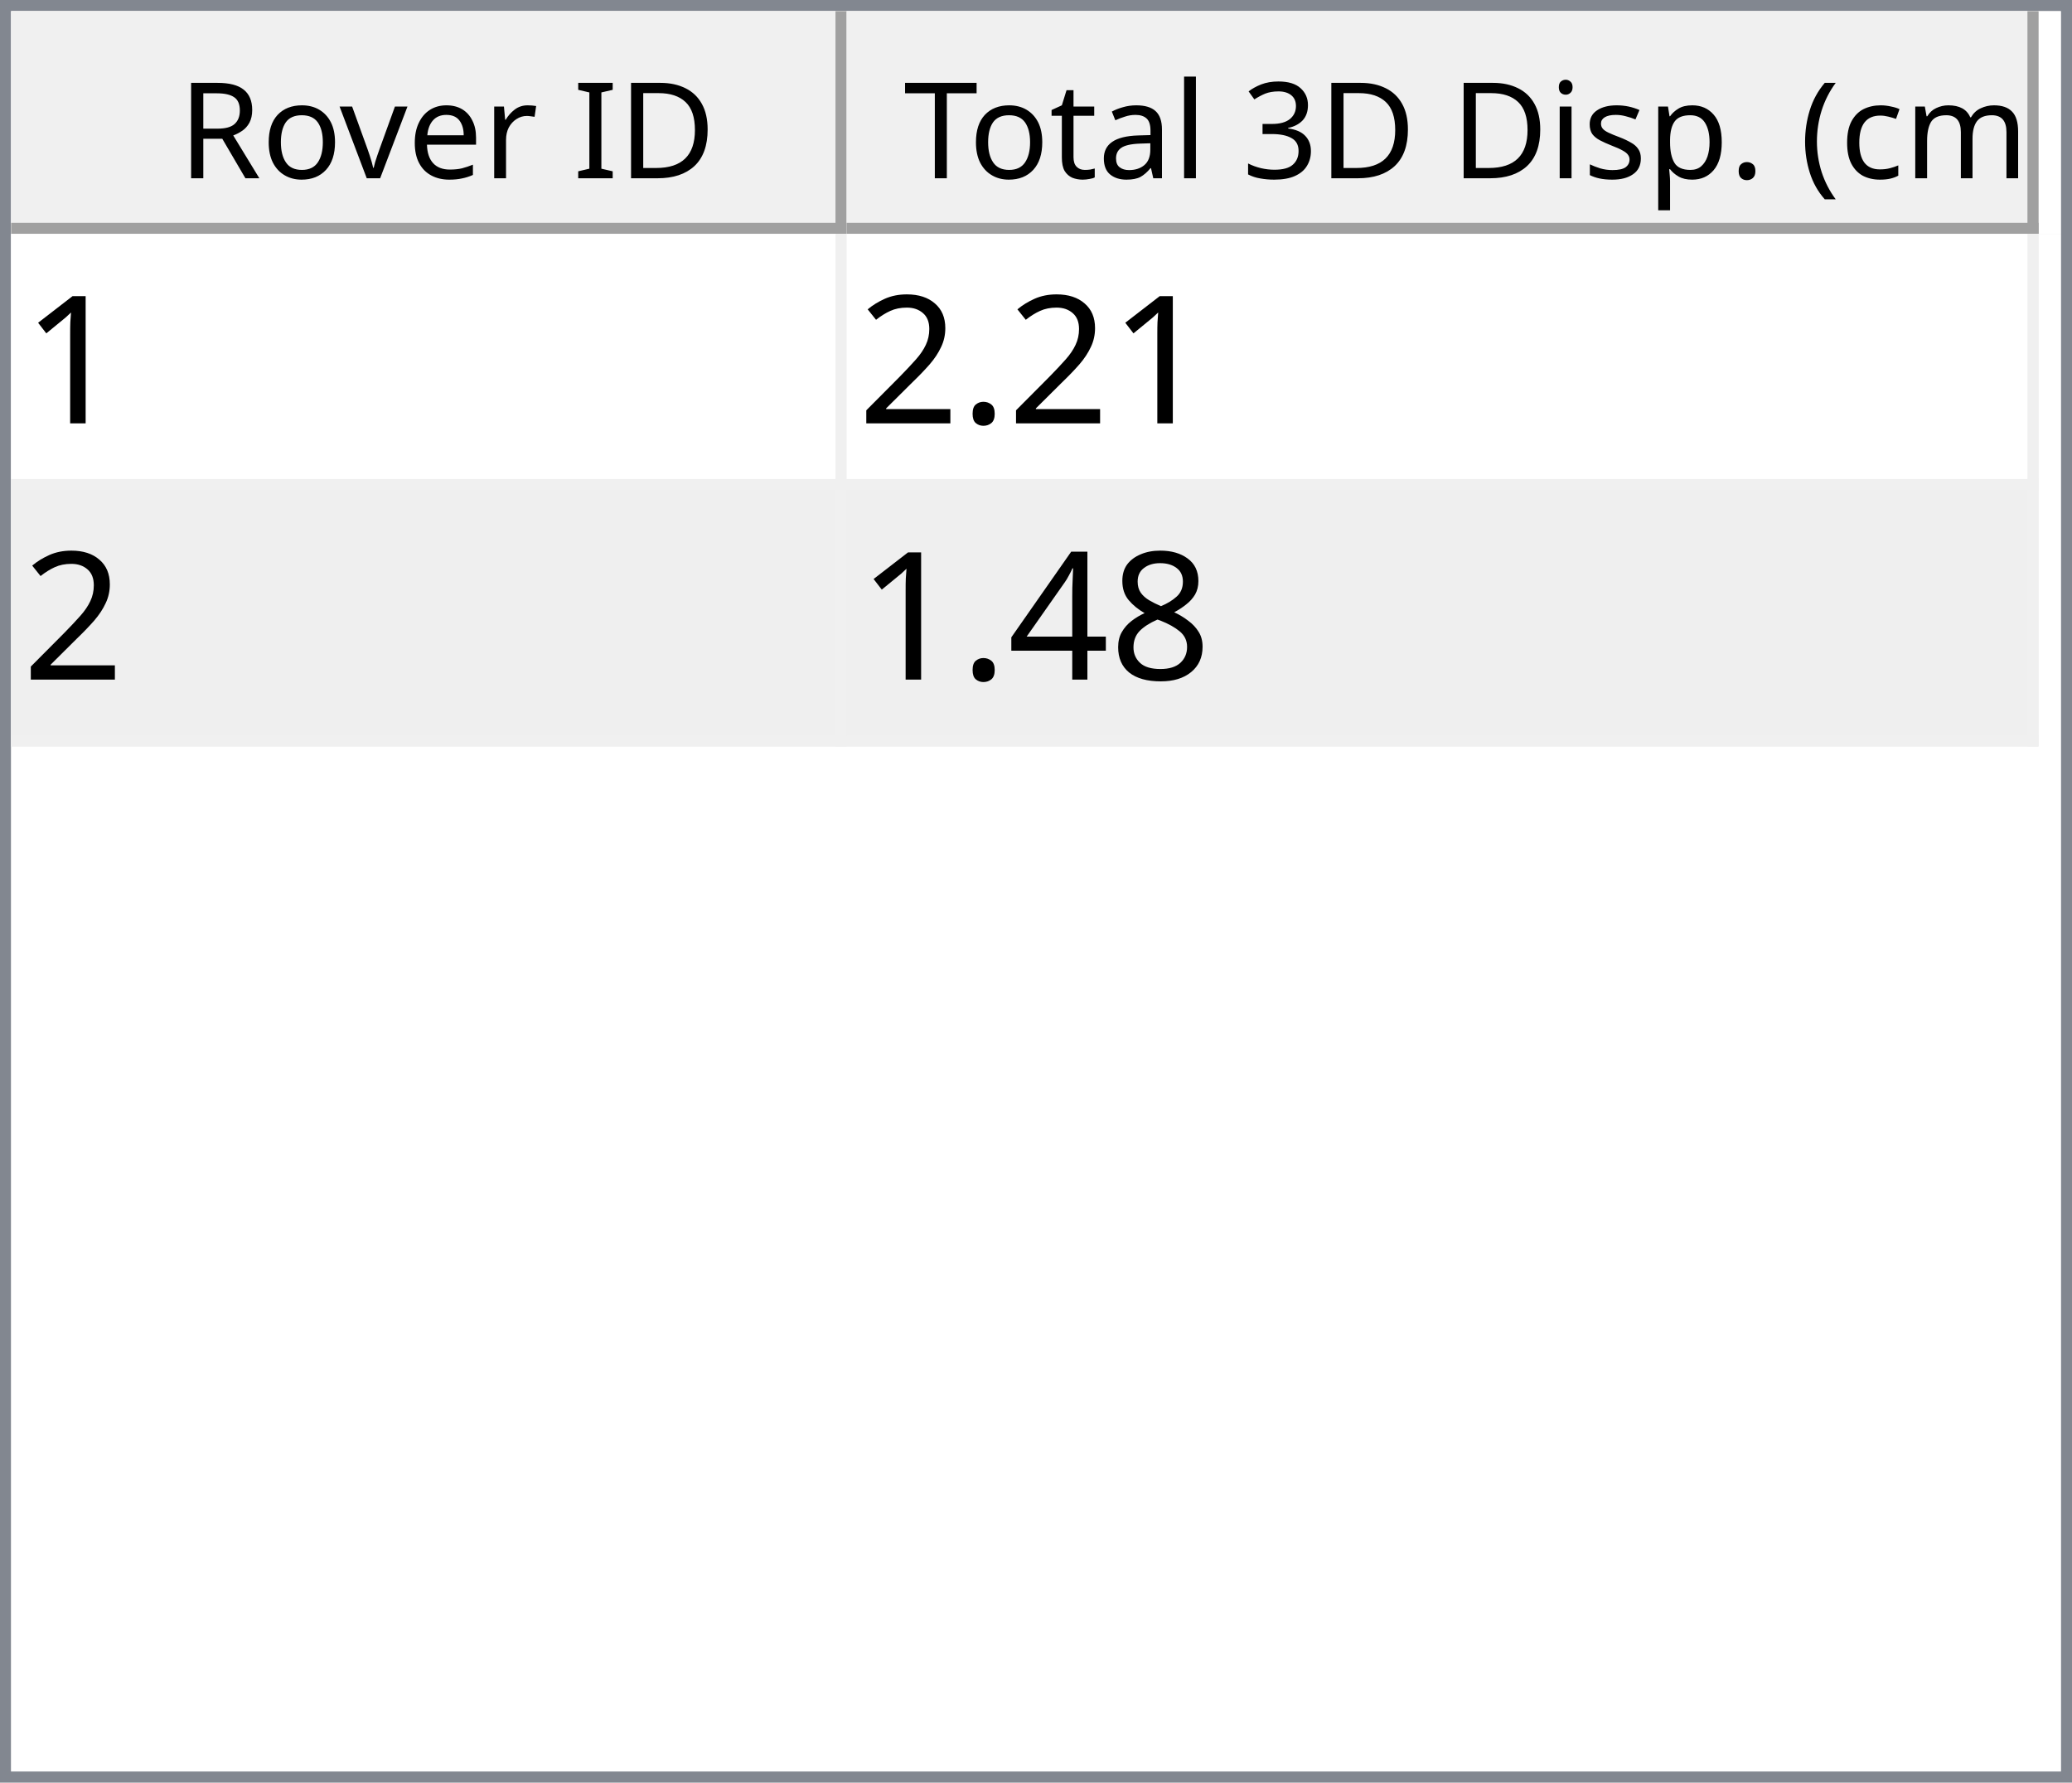
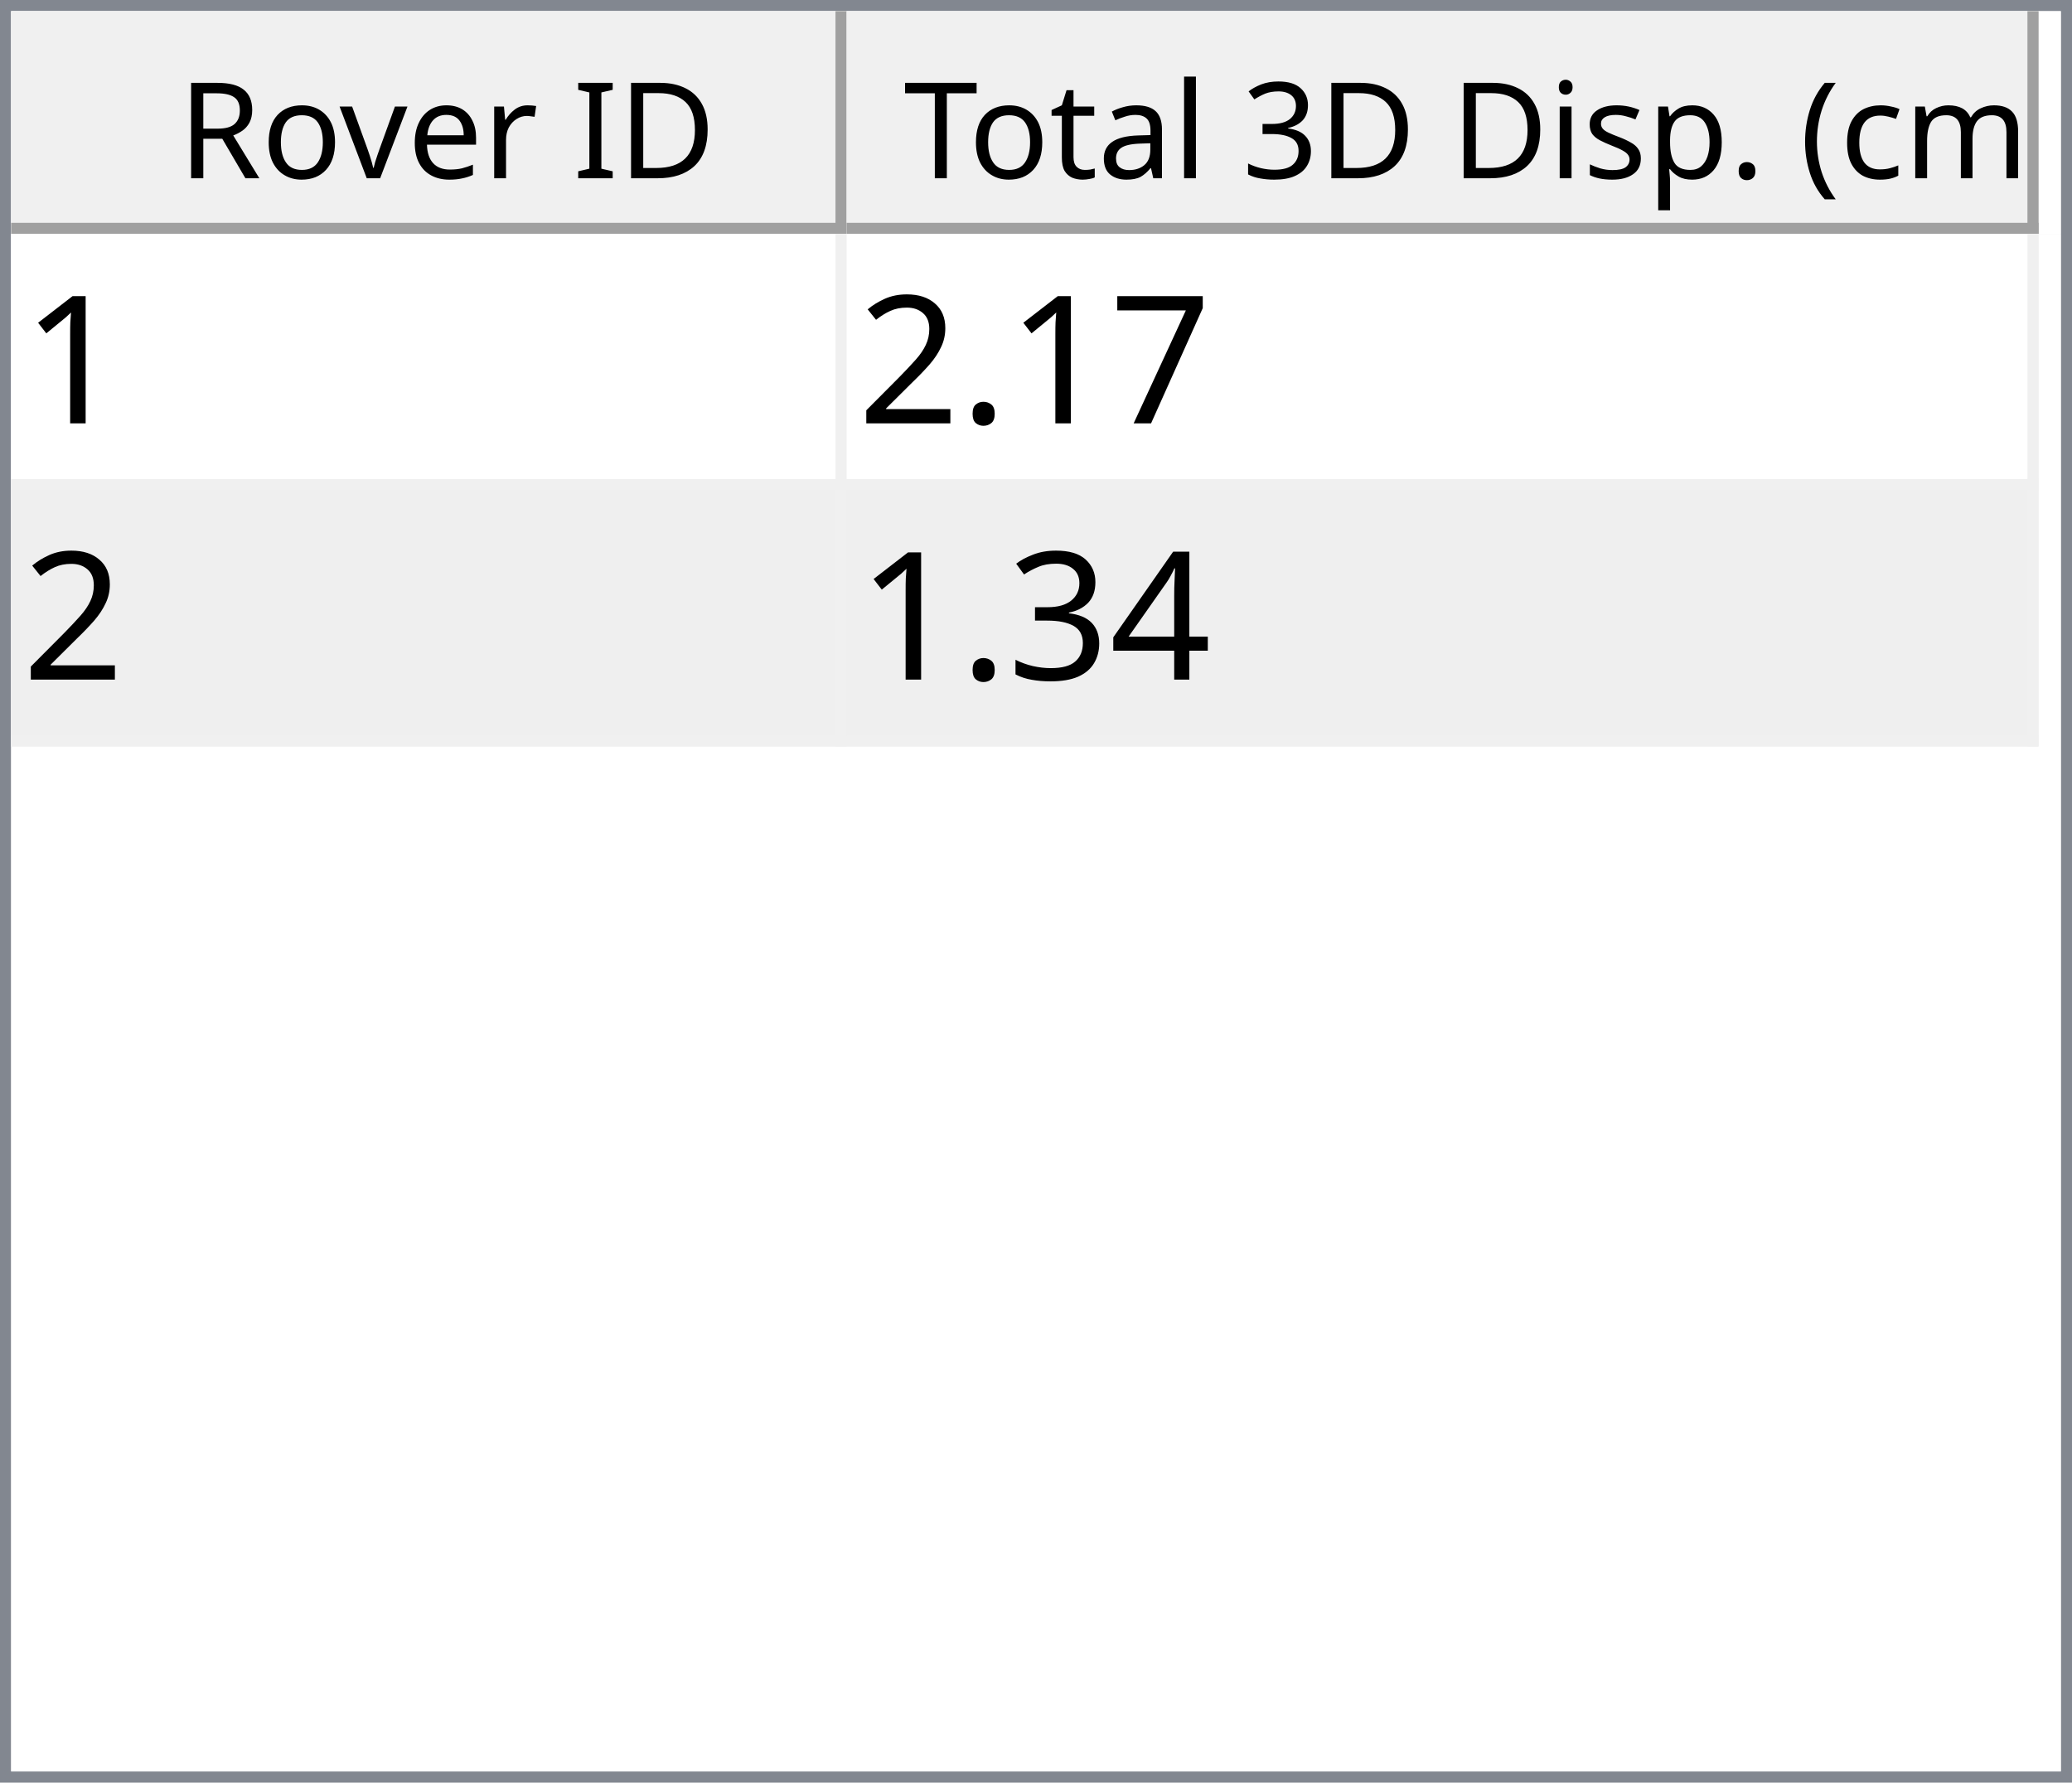
<svg xmlns="http://www.w3.org/2000/svg" style="fill-opacity:1; color-rendering:auto; color-interpolation:auto; text-rendering:auto; stroke:black; stroke-linecap:square; stroke-miterlimit:10; shape-rendering:auto; stroke-opacity:1; fill:black; stroke-dasharray:none; font-weight:normal; stroke-width:1; font-family:'Dialog'; font-style:normal; stroke-linejoin:miter; font-size:12px; stroke-dashoffset:0; image-rendering:auto;" width="186" height="160">
  <defs id="genericDefs" />
  <g>
    <defs id="defs1">
      <clipPath clipPathUnits="userSpaceOnUse" id="clipPath1">
        <path d="M0 0 L186 0 L186 160 L0 160 L0 0 Z" />
      </clipPath>
      <clipPath clipPathUnits="userSpaceOnUse" id="clipPath2">
        <path d="M0 0 L0 160 L186 160 L186 0 Z" />
      </clipPath>
      <clipPath clipPathUnits="userSpaceOnUse" id="clipPath3">
        <path d="M0 0 L0 20 L184 20 L184 0 Z" />
      </clipPath>
      <clipPath clipPathUnits="userSpaceOnUse" id="clipPath4">
        <path d="M0 0 L0 20 L75 20 L75 0 Z" />
      </clipPath>
      <clipPath clipPathUnits="userSpaceOnUse" id="clipPath5">
        <path d="M1 1 L1 19 L74 19 L74 1 Z" />
      </clipPath>
      <clipPath clipPathUnits="userSpaceOnUse" id="clipPath6">
        <path d="M0 0 L0 18 L73 18 L73 0 Z" />
      </clipPath>
      <clipPath clipPathUnits="userSpaceOnUse" id="clipPath7">
        <path d="M-0.5 -0.5 L-0.5 19.5 L74.5 19.5 L74.5 -0.5 Z" />
      </clipPath>
      <clipPath clipPathUnits="userSpaceOnUse" id="clipPath8">
        <path d="M0 0 L0 20 L107 20 L107 0 Z" />
      </clipPath>
      <clipPath clipPathUnits="userSpaceOnUse" id="clipPath9">
        <path d="M1 1 L1 19 L106 19 L106 1 Z" />
      </clipPath>
      <clipPath clipPathUnits="userSpaceOnUse" id="clipPath10">
        <path d="M0 0 L0 18 L105 18 L105 0 Z" />
      </clipPath>
      <clipPath clipPathUnits="userSpaceOnUse" id="clipPath11">
        <path d="M-0.5 -0.5 L-0.5 19.5 L106.5 19.5 L106.5 -0.5 Z" />
      </clipPath>
      <clipPath clipPathUnits="userSpaceOnUse" id="clipPath12">
        <path d="M0 0 L0 138 L184 138 L184 0 Z" />
      </clipPath>
      <clipPath clipPathUnits="userSpaceOnUse" id="clipPath13">
        <path d="M0 0 L0 46 L182 46 L182 0 Z" />
      </clipPath>
      <clipPath clipPathUnits="userSpaceOnUse" id="clipPath14">
        <path d="M-0.5 -0.5 L-0.5 45.5 L181.5 45.5 L181.5 -0.5 Z" />
      </clipPath>
      <clipPath clipPathUnits="userSpaceOnUse" id="clipPath15">
        <path d="M0 0 L0 22 L74 22 L74 0 Z" />
      </clipPath>
      <clipPath clipPathUnits="userSpaceOnUse" id="clipPath16">
        <path d="M0 0 L0 22 L106 22 L106 0 Z" />
      </clipPath>
      <font horiz-adv-x="64.551" id="font1">
        <font-face ascent="107.91" descent="25.098" units-per-em="100" style="font-style:normal; font-family:Segoe UI; font-weight:normal;" />
        <missing-glyph horiz-adv-x="64.551" d="M8.109 0 L8.109 68.266 L56.453 68.266 L56.453 0 L8.109 0 ZM15.328 7.234 L49.219 7.234 L49.219 61.031 L15.328 61.031 L15.328 7.234 Z" />
        <glyph unicode="D" horiz-adv-x="70.117" d="M9.188 0 L9.188 70.016 L28.516 70.016 Q65.531 70.016 65.531 35.891 Q65.531 19.672 55.25 9.836 Q44.969 0 27.734 0 L9.188 0 ZM17.391 62.594 L17.391 7.422 L27.828 7.422 Q41.609 7.422 49.273 14.797 Q56.938 22.172 56.938 35.688 Q56.938 62.594 28.328 62.594 L17.391 62.594 Z" />
        <glyph unicode="I" horiz-adv-x="26.611" d="M17.391 0 L9.188 0 L9.188 70.016 L17.391 70.016 L17.391 0 Z" />
        <glyph unicode=" " horiz-adv-x="27.393" d="" />
        <glyph unicode="r" horiz-adv-x="34.766" d="M34.188 41.891 Q32.078 43.5 28.125 43.5 Q23 43.5 19.555 38.672 Q16.109 33.844 16.109 25.484 L16.109 0 L8.109 0 L8.109 50 L16.109 50 L16.109 39.703 L16.312 39.703 Q18.016 44.969 21.531 47.922 Q25.047 50.875 29.391 50.875 Q32.516 50.875 34.188 50.203 L34.188 41.891 Z" />
        <glyph unicode="e" horiz-adv-x="52.295" d="M48.297 23 L12.984 23 Q13.188 14.656 17.484 10.109 Q21.781 5.562 29.297 5.562 Q37.75 5.562 44.828 11.141 L44.828 3.609 Q38.234 -1.172 27.391 -1.172 Q16.797 -1.172 10.742 5.641 Q4.688 12.453 4.688 24.812 Q4.688 36.469 11.305 43.82 Q17.922 51.172 27.734 51.172 Q37.547 51.172 42.922 44.828 Q48.297 38.484 48.297 27.203 L48.297 23 ZM40.094 29.781 Q40.047 36.719 36.75 40.578 Q33.453 44.438 27.594 44.438 Q21.922 44.438 17.969 40.383 Q14.016 36.328 13.094 29.781 L40.094 29.781 Z" />
        <glyph unicode="v" horiz-adv-x="47.9" d="M47.406 50 L27.484 0 L19.625 0 L0.688 50 L9.469 50 L22.172 13.672 Q23.578 9.672 23.922 6.688 L24.125 6.688 Q24.609 10.453 25.688 13.484 L38.969 50 L47.406 50 Z" />
        <glyph unicode="o" horiz-adv-x="58.594" d="M29 -1.172 Q17.922 -1.172 11.305 5.836 Q4.688 12.844 4.688 24.422 Q4.688 37.016 11.57 44.094 Q18.453 51.172 30.172 51.172 Q41.359 51.172 47.633 44.289 Q53.906 37.406 53.906 25.203 Q53.906 13.234 47.141 6.031 Q40.375 -1.172 29 -1.172 ZM29.594 44.438 Q21.875 44.438 17.383 39.188 Q12.891 33.938 12.891 24.703 Q12.891 15.828 17.43 10.695 Q21.969 5.562 29.594 5.562 Q37.359 5.562 41.531 10.594 Q45.703 15.625 45.703 24.906 Q45.703 34.281 41.531 39.359 Q37.359 44.438 29.594 44.438 Z" />
        <glyph unicode="R" horiz-adv-x="59.814" d="M59.375 0 L49.609 0 L37.891 19.625 Q36.281 22.359 34.766 24.289 Q33.25 26.219 31.664 27.438 Q30.078 28.656 28.25 29.219 Q26.422 29.781 24.125 29.781 L17.391 29.781 L17.391 0 L9.188 0 L9.188 70.016 L30.078 70.016 Q34.672 70.016 38.555 68.867 Q42.438 67.719 45.289 65.375 Q48.141 63.031 49.758 59.547 Q51.375 56.062 51.375 51.375 Q51.375 47.703 50.273 44.656 Q49.172 41.609 47.148 39.211 Q45.125 36.812 42.266 35.133 Q39.406 33.453 35.844 32.516 L35.844 32.328 Q37.594 31.547 38.891 30.547 Q40.188 29.547 41.359 28.18 Q42.531 26.812 43.68 25.078 Q44.828 23.344 46.234 21.047 L59.375 0 ZM17.391 62.594 L17.391 37.203 L28.516 37.203 Q31.594 37.203 34.203 38.133 Q36.812 39.062 38.719 40.797 Q40.625 42.531 41.703 45.047 Q42.781 47.562 42.781 50.688 Q42.781 56.297 39.141 59.445 Q35.5 62.594 28.609 62.594 L17.391 62.594 Z" />
        <glyph unicode=")" horiz-adv-x="30.176" d="M8.297 -15.922 L1.172 -15.922 Q16.406 2.344 16.406 26.812 Q16.406 51.469 1.078 70.016 L8.297 70.016 Q23.531 52.156 23.531 26.703 Q23.531 1.375 8.297 -15.922 Z" />
        <glyph unicode="m" horiz-adv-x="86.133" d="M79.109 0 L71.094 0 L71.094 28.719 Q71.094 37.016 68.531 40.727 Q65.969 44.438 59.906 44.438 Q54.781 44.438 51.195 39.75 Q47.609 35.062 47.609 28.516 L47.609 0 L39.594 0 L39.594 29.688 Q39.594 44.438 28.219 44.438 Q22.953 44.438 19.531 40.016 Q16.109 35.594 16.109 28.516 L16.109 0 L8.109 0 L8.109 50 L16.109 50 L16.109 42.094 L16.312 42.094 Q21.625 51.172 31.844 51.172 Q36.969 51.172 40.773 48.312 Q44.578 45.453 46 40.828 Q51.562 51.172 62.594 51.172 Q79.109 51.172 79.109 30.812 L79.109 0 Z" />
        <glyph unicode="c" horiz-adv-x="46.191" d="M42.188 2.297 Q36.422 -1.172 28.516 -1.172 Q17.828 -1.172 11.258 5.789 Q4.688 12.75 4.688 23.828 Q4.688 36.188 11.766 43.68 Q18.844 51.172 30.672 51.172 Q37.25 51.172 42.281 48.734 L42.281 40.531 Q36.719 44.438 30.375 44.438 Q22.703 44.438 17.797 38.945 Q12.891 33.453 12.891 24.516 Q12.891 15.719 17.508 10.641 Q22.125 5.562 29.891 5.562 Q36.422 5.562 42.188 9.906 L42.188 2.297 Z" />
        <glyph unicode="(" horiz-adv-x="30.176" d="M29.109 -15.922 L21.969 -15.922 Q6.844 1.375 6.844 26.703 Q6.844 52.156 21.969 70.016 L29.203 70.016 Q13.875 51.469 13.875 26.812 Q13.875 2.344 29.109 -15.922 Z" />
        <glyph unicode="." horiz-adv-x="21.68" d="M10.891 -1.078 Q8.641 -1.078 7.055 0.539 Q5.469 2.156 5.469 4.391 Q5.469 6.641 7.055 8.273 Q8.641 9.906 10.891 9.906 Q13.188 9.906 14.797 8.273 Q16.406 6.641 16.406 4.391 Q16.406 2.156 14.797 0.539 Q13.188 -1.078 10.891 -1.078 Z" />
        <glyph unicode="p" horiz-adv-x="58.789" d="M16.312 7.234 L16.109 7.234 L16.109 -23 L8.109 -23 L8.109 50 L16.109 50 L16.109 41.219 L16.312 41.219 Q22.219 51.172 33.594 51.172 Q43.266 51.172 48.688 44.461 Q54.109 37.75 54.109 26.469 Q54.109 13.922 48 6.375 Q41.891 -1.172 31.297 -1.172 Q21.578 -1.172 16.312 7.234 ZM16.109 27.391 L16.109 20.406 Q16.109 14.203 20.141 9.883 Q24.172 5.562 30.375 5.562 Q37.641 5.562 41.773 11.133 Q45.906 16.703 45.906 26.609 Q45.906 34.969 42.047 39.703 Q38.188 44.438 31.594 44.438 Q24.609 44.438 20.359 39.578 Q16.109 34.719 16.109 27.391 Z" />
        <glyph unicode="s" horiz-adv-x="42.432" d="M5.078 1.812 L5.078 10.406 Q11.625 5.562 19.484 5.562 Q30.031 5.562 30.031 12.594 Q30.031 14.594 29.125 15.992 Q28.219 17.391 26.68 18.461 Q25.141 19.531 23.07 20.383 Q21 21.234 18.609 22.172 Q15.281 23.484 12.766 24.828 Q10.25 26.172 8.57 27.859 Q6.891 29.547 6.031 31.695 Q5.172 33.844 5.172 36.719 Q5.172 40.234 6.789 42.945 Q8.406 45.656 11.086 47.484 Q13.766 49.312 17.211 50.242 Q20.656 51.172 24.312 51.172 Q30.812 51.172 35.938 48.922 L35.938 40.828 Q30.422 44.438 23.25 44.438 Q21 44.438 19.195 43.922 Q17.391 43.406 16.094 42.477 Q14.797 41.547 14.086 40.258 Q13.375 38.969 13.375 37.406 Q13.375 35.453 14.086 34.133 Q14.797 32.812 16.164 31.789 Q17.531 30.766 19.484 29.938 Q21.438 29.109 23.922 28.125 Q27.25 26.859 29.883 25.516 Q32.516 24.172 34.375 22.484 Q36.234 20.797 37.234 18.602 Q38.234 16.406 38.234 13.375 Q38.234 9.672 36.602 6.938 Q34.969 4.203 32.234 2.398 Q29.5 0.594 25.93 -0.289 Q22.359 -1.172 18.453 -1.172 Q10.75 -1.172 5.078 1.812 Z" />
        <glyph unicode="i" horiz-adv-x="24.219" d="M12.203 62.703 Q10.062 62.703 8.547 64.164 Q7.031 65.625 7.031 67.875 Q7.031 70.125 8.547 71.609 Q10.062 73.094 12.203 73.094 Q14.406 73.094 15.945 71.609 Q17.484 70.125 17.484 67.875 Q17.484 65.719 15.945 64.211 Q14.406 62.703 12.203 62.703 ZM16.109 0 L8.109 0 L8.109 50 L16.109 50 L16.109 0 Z" />
        <glyph unicode="3" horiz-adv-x="53.906" d="M46.531 19.828 Q46.531 15.094 44.75 11.211 Q42.969 7.328 39.719 4.57 Q36.469 1.812 31.93 0.297 Q27.391 -1.219 21.922 -1.219 Q11.922 -1.219 6 2.594 L6 11.188 Q13.094 5.609 22.219 5.609 Q25.875 5.609 28.828 6.539 Q31.781 7.469 33.906 9.227 Q36.031 10.984 37.18 13.477 Q38.328 15.969 38.328 19.094 Q38.328 32.812 18.797 32.812 L12.984 32.812 L12.984 39.594 L18.5 39.594 Q35.797 39.594 35.797 52.484 Q35.797 64.406 22.609 64.406 Q15.188 64.406 8.688 59.422 L8.688 67.188 Q15.375 71.188 24.609 71.188 Q29 71.188 32.57 69.969 Q36.141 68.75 38.68 66.555 Q41.219 64.359 42.609 61.281 Q44 58.203 44 54.5 Q44 40.672 30.031 36.719 L30.031 36.531 Q33.594 36.141 36.625 34.797 Q39.656 33.453 41.852 31.305 Q44.047 29.156 45.289 26.25 Q46.531 23.344 46.531 19.828 Z" />
        <glyph unicode="l" horiz-adv-x="24.219" d="M16.109 0 L8.109 0 L8.109 74.031 L16.109 74.031 L16.109 0 Z" />
        <glyph unicode="a" horiz-adv-x="50.879" d="M43.891 0 L35.891 0 L35.891 7.812 L35.688 7.812 Q30.469 -1.172 20.312 -1.172 Q12.844 -1.172 8.617 2.781 Q4.391 6.734 4.391 13.281 Q4.391 27.297 20.906 29.594 L35.891 31.688 Q35.891 44.438 25.594 44.438 Q16.547 44.438 9.281 38.281 L9.281 46.484 Q16.656 51.172 26.266 51.172 Q43.891 51.172 43.891 32.516 L43.891 0 ZM35.891 25.297 L23.828 23.641 Q18.266 22.859 15.43 20.875 Q12.594 18.891 12.594 13.875 Q12.594 10.203 15.211 7.883 Q17.828 5.562 22.172 5.562 Q28.125 5.562 32.008 9.742 Q35.891 13.922 35.891 20.312 L35.891 25.297 Z" />
        <glyph unicode="t" horiz-adv-x="33.887" d="M31.297 0.484 Q28.469 -1.078 23.828 -1.078 Q10.688 -1.078 10.688 13.578 L10.688 43.172 L2.094 43.172 L2.094 50 L10.688 50 L10.688 62.203 L18.703 64.797 L18.703 50 L31.297 50 L31.297 43.172 L18.703 43.172 L18.703 14.984 Q18.703 9.969 20.414 7.82 Q22.125 5.672 26.078 5.672 Q29.109 5.672 31.297 7.328 L31.297 0.484 Z" />
        <glyph unicode="T" horiz-adv-x="52.393" d="M50.594 62.594 L30.375 62.594 L30.375 0 L22.172 0 L22.172 62.594 L2 62.594 L2 70.016 L50.594 70.016 L50.594 62.594 Z" />
      </font>
      <font horiz-adv-x="75.0" id="font2">
        <font-face ascent="100.537" descent="21.973" units-per-em="100" style="font-style:normal; font-family:sans-serif; font-weight:normal;" />
        <missing-glyph horiz-adv-x="75.0" d="M12.5 0 L12.5 62.5 L62.5 62.5 L62.5 0 L12.5 0 ZM14.062 1.562 L60.938 1.562 L60.938 60.938 L14.062 60.938 L14.062 1.562 Z" />
        <glyph unicode="1" horiz-adv-x="55.615" d="M37.25 0 L28.469 0 L28.469 56 Q25.297 52.984 20.141 49.953 Q14.984 46.922 10.891 45.406 L10.891 53.906 Q18.266 57.375 23.781 62.305 Q29.297 67.234 31.594 71.875 L37.25 71.875 L37.25 0 Z" />
+         <glyph unicode="7" horiz-adv-x="55.615" d="M4.734 62.203 L4.734 70.656 L51.078 70.656 L51.078 63.812 Q44.234 56.547 37.523 44.484 Q30.812 32.422 27.156 19.672 Q24.516 10.688 23.781 0 L14.75 0 Q14.891 8.453 18.062 20.414 Q21.234 32.375 27.172 43.484 Q33.109 54.594 39.797 62.203 L4.734 62.203 Z" />
        <glyph unicode="." horiz-adv-x="27.783" d="M9.078 0 L9.078 10.016 L19.094 10.016 L19.094 0 L9.078 0 Z" />
        <glyph unicode="2" horiz-adv-x="55.615" d="M50.344 8.453 L50.344 0 L3.031 0 Q2.938 3.172 4.047 6.109 Q5.859 10.938 9.836 15.625 Q13.812 20.312 21.344 26.469 Q33.016 36.031 37.117 41.625 Q41.219 47.219 41.219 52.203 Q41.219 57.422 37.477 61.008 Q33.734 64.594 27.734 64.594 Q21.391 64.594 17.578 60.789 Q13.766 56.984 13.719 50.25 L4.688 51.172 Q5.609 61.281 11.664 66.578 Q17.719 71.875 27.938 71.875 Q38.234 71.875 44.242 66.164 Q50.25 60.453 50.25 52 Q50.25 47.703 48.492 43.555 Q46.734 39.406 42.656 34.812 Q38.578 30.219 29.109 22.219 Q21.188 15.578 18.945 13.211 Q16.703 10.844 15.234 8.453 L50.344 8.453 Z" />
-         <glyph unicode="8" horiz-adv-x="55.615" d="M17.672 38.812 Q12.203 40.828 9.57 44.539 Q6.938 48.25 6.938 53.422 Q6.938 61.234 12.555 66.555 Q18.172 71.875 27.484 71.875 Q36.859 71.875 42.578 66.43 Q48.297 60.984 48.297 53.172 Q48.297 48.188 45.68 44.508 Q43.062 40.828 37.75 38.812 Q44.344 36.672 47.781 31.883 Q51.219 27.094 51.219 20.453 Q51.219 11.281 44.727 5.031 Q38.234 -1.219 27.641 -1.219 Q17.047 -1.219 10.547 5.055 Q4.047 11.328 4.047 20.703 Q4.047 27.688 7.594 32.398 Q11.141 37.109 17.672 38.812 ZM15.922 53.719 Q15.922 48.641 19.195 45.414 Q22.469 42.188 27.688 42.188 Q32.766 42.188 36.016 45.383 Q39.266 48.578 39.266 53.219 Q39.266 58.062 35.914 61.359 Q32.562 64.656 27.594 64.656 Q22.562 64.656 19.242 61.43 Q15.922 58.203 15.922 53.719 ZM13.094 20.656 Q13.094 16.891 14.875 13.375 Q16.656 9.859 20.172 7.93 Q23.688 6 27.734 6 Q34.031 6 38.133 10.055 Q42.234 14.109 42.234 20.359 Q42.234 26.703 38.016 30.859 Q33.797 35.016 27.438 35.016 Q21.234 35.016 17.164 30.914 Q13.094 26.812 13.094 20.656 Z" />
        <glyph unicode="4" horiz-adv-x="55.615" d="M32.328 0 L32.328 17.141 L1.266 17.141 L1.266 25.203 L33.938 71.578 L41.109 71.578 L41.109 25.203 L50.781 25.203 L50.781 17.141 L41.109 17.141 L41.109 0 L32.328 0 ZM32.328 25.203 L32.328 57.469 L9.906 25.203 L32.328 25.203 Z" />
+         <glyph unicode="3" horiz-adv-x="55.615" d="M4.203 18.891 L12.984 20.062 Q14.5 12.594 18.141 9.297 Q21.781 6 27 6 Q33.203 6 37.477 10.297 Q41.75 14.594 41.75 20.953 Q41.75 27 37.797 30.93 Q33.844 34.859 27.734 34.859 Q25.25 34.859 21.531 33.891 L22.516 41.609 Q23.391 41.5 23.922 41.5 Q29.547 41.5 34.039 44.43 Q38.531 47.359 38.531 53.469 Q38.531 58.297 35.258 61.477 Q31.984 64.656 26.812 64.656 Q21.688 64.656 18.266 61.43 Q14.844 58.203 13.875 51.766 L5.078 53.328 Q6.688 62.156 12.398 67.016 Q18.109 71.875 26.609 71.875 Q32.469 71.875 37.398 69.359 Q42.328 66.844 44.945 62.5 Q47.562 58.156 47.562 53.266 Q47.562 48.641 45.07 44.828 Q42.578 41.016 37.703 38.766 Q44.047 37.312 47.562 32.695 Q51.078 28.078 51.078 21.141 Q51.078 11.766 44.242 5.25 Q37.406 -1.266 26.953 -1.266 Q17.531 -1.266 11.305 4.352 Q5.078 9.969 4.203 18.891 Z" />
      </font>
    </defs>
    <g style="fill:white; stroke:white;">
      <rect x="0" y="0" width="186" style="clip-path:url(#clipPath1); stroke:none;" height="160" />
    </g>
    <g style="fill:white; text-rendering:optimizeSpeed; color-rendering:optimizeSpeed; image-rendering:optimizeSpeed; shape-rendering:crispEdges; stroke:white; color-interpolation:sRGB;">
      <rect x="0" width="186" height="160" y="0" style="stroke:none;" />
      <path style="stroke:none;" d="M0 160 L186 160 L186 0 L0 0 Z" />
    </g>
    <g style="fill:rgb(240,240,240); font-family:'Segoe UI'; stroke:rgb(240,240,240);">
      <rect x="0" y="0" width="186" style="clip-path:url(#clipPath2); stroke:none;" height="160" />
    </g>
    <g style="fill:rgb(130,135,144); font-family:'Segoe UI'; stroke:rgb(130,135,144);">
      <path d="M0 0 L186 0 L186 160 L0 160 L0 0 ZM1 1 L185 1 L185 159 L1 159 L1 1 Z" style="fill-rule:evenodd; clip-path:url(#clipPath2); stroke:none;" />
    </g>
    <g style="fill:white; font-family:'Segoe UI'; stroke:white;" transform="translate(1,1)">
      <rect x="0" y="0" width="184" style="clip-path:url(#clipPath3); stroke:none;" height="20" />
    </g>
    <g style="fill:rgb(240,240,240); font-family:'Segoe UI'; stroke:rgb(240,240,240);" transform="translate(1,1)">
      <rect x="0" y="0" width="75" style="clip-path:url(#clipPath4); stroke:none;" height="20" />
    </g>
    <g style="font-family:'Segoe UI';" transform="translate(2,2)">
      <text x="14" xml:space="preserve" y="14" style="clip-path:url(#clipPath6); stroke:none;">Rover ID</text>
    </g>
    <g style="fill:rgb(160,160,160); font-family:'Segoe UI'; stroke:rgb(160,160,160); stroke-linejoin:bevel;" transform="translate(1.5,1.5)">
      <line x1="74" x2="74" y1="0" style="fill:none; clip-path:url(#clipPath7);" y2="19" />
    </g>
    <g style="fill:rgb(160,160,160); font-family:'Segoe UI'; stroke:rgb(160,160,160); stroke-linejoin:bevel;" transform="matrix(1,0,0,1,1,1) translate(0.5,0.5)">
      <line x1="0" x2="74" y1="19" style="fill:none; clip-path:url(#clipPath7);" y2="19" />
    </g>
    <g style="fill:rgb(240,240,240); font-family:'Segoe UI'; stroke:rgb(240,240,240);" transform="translate(76,1)">
      <rect x="0" y="0" width="107" style="clip-path:url(#clipPath8); stroke:none;" height="20" />
    </g>
    <g style="font-family:'Segoe UI';" transform="translate(77,2)">
      <text x="1" xml:space="preserve" y="14" style="clip-path:url(#clipPath10); stroke:none;"> Total 3D Disp. (cm)</text>
    </g>
    <g style="fill:rgb(160,160,160); font-family:'Segoe UI'; stroke:rgb(160,160,160); stroke-linejoin:bevel;" transform="translate(76.5,1.5)">
      <line x1="106" x2="106" y1="0" style="fill:none; clip-path:url(#clipPath11);" y2="19" />
    </g>
    <g style="fill:rgb(160,160,160); font-family:'Segoe UI'; stroke:rgb(160,160,160); stroke-linejoin:bevel;" transform="matrix(1,0,0,1,76,1) translate(0.5,0.5)">
      <line x1="0" x2="106" y1="19" style="fill:none; clip-path:url(#clipPath11);" y2="19" />
    </g>
    <g style="fill:white; font-family:'Segoe UI'; stroke:white;" transform="translate(1,21)">
      <rect x="0" y="0" width="184" style="clip-path:url(#clipPath12); stroke:none;" height="138" />
    </g>
    <g style="fill:rgb(240,240,240); font-size:16px; font-family:sans-serif; stroke:rgb(240,240,240);" transform="translate(1,21)">
      <rect x="0" y="0" width="182" style="clip-path:url(#clipPath13); stroke:none;" height="46" />
      <line transform="translate(0.5,0.5)" x1="0" x2="181" y1="22" style="clip-path:url(#clipPath14); fill:none; stroke-linejoin:bevel;" y2="22" />
    </g>
    <g transform="matrix(1,0,0,1,1,21) translate(0.5,0.5)" style="fill:rgb(240,240,240); font-size:16px; font-family:sans-serif; stroke:rgb(240,240,240); stroke-linejoin:bevel;">
      <line x1="0" x2="181" y1="45" style="fill:none; clip-path:url(#clipPath14);" y2="45" />
    </g>
    <g transform="matrix(1,0,0,1,1,21) translate(0.5,0.5)" style="fill:rgb(240,240,240); font-size:16px; font-family:sans-serif; stroke:rgb(240,240,240); stroke-linejoin:bevel;">
      <line x1="74" x2="74" y1="0" style="fill:none; clip-path:url(#clipPath14);" y2="45" />
    </g>
    <g transform="matrix(1,0,0,1,1,21) translate(0.5,0.5)" style="fill:rgb(240,240,240); font-size:16px; font-family:sans-serif; stroke:rgb(240,240,240); stroke-linejoin:bevel;">
      <line x1="181" x2="181" y1="0" style="fill:none; clip-path:url(#clipPath14);" y2="45" />
    </g>
    <g style="fill:white; font-size:16px; font-family:sans-serif; stroke:white;" transform="matrix(1,0,0,1,1,21)">
      <rect x="0" y="0" width="74" style="clip-path:url(#clipPath15); stroke:none;" height="22" />
      <text x="1" y="17" style="fill:black; clip-path:url(#clipPath15); stroke:none;" xml:space="preserve">1</text>
    </g>
    <g style="fill:white; font-size:16px; font-family:sans-serif; stroke:white;" transform="matrix(1,0,0,1,1,21) translate(75,0)">
      <rect x="0" y="0" width="106" style="clip-path:url(#clipPath16); stroke:none;" height="22" />
-       <text x="1" y="17" style="fill:black; clip-path:url(#clipPath16); stroke:none;" xml:space="preserve">2.21</text>
+       <text x="1" y="17" style="fill:black; clip-path:url(#clipPath16); stroke:none;" xml:space="preserve">2.17</text>
    </g>
    <g style="fill:rgb(239,239,239); font-size:16px; font-family:sans-serif; stroke:rgb(239,239,239);" transform="matrix(1,0,0,1,1,21) translate(0,23)">
      <rect x="0" y="0" width="74" style="clip-path:url(#clipPath15); stroke:none;" height="22" />
      <text x="1" y="17" style="fill:black; clip-path:url(#clipPath15); stroke:none;" xml:space="preserve">2</text>
    </g>
    <g style="fill:rgb(239,239,239); font-size:16px; font-family:sans-serif; stroke:rgb(239,239,239);" transform="matrix(1,0,0,1,1,21) translate(75,23)">
      <rect x="0" y="0" width="106" style="clip-path:url(#clipPath16); stroke:none;" height="22" />
-       <text x="1" y="17" style="fill:black; clip-path:url(#clipPath16); stroke:none;" xml:space="preserve">1.48</text>
+       <text x="1" y="17" style="fill:black; clip-path:url(#clipPath16); stroke:none;" xml:space="preserve">1.34</text>
    </g>
  </g>
</svg>
